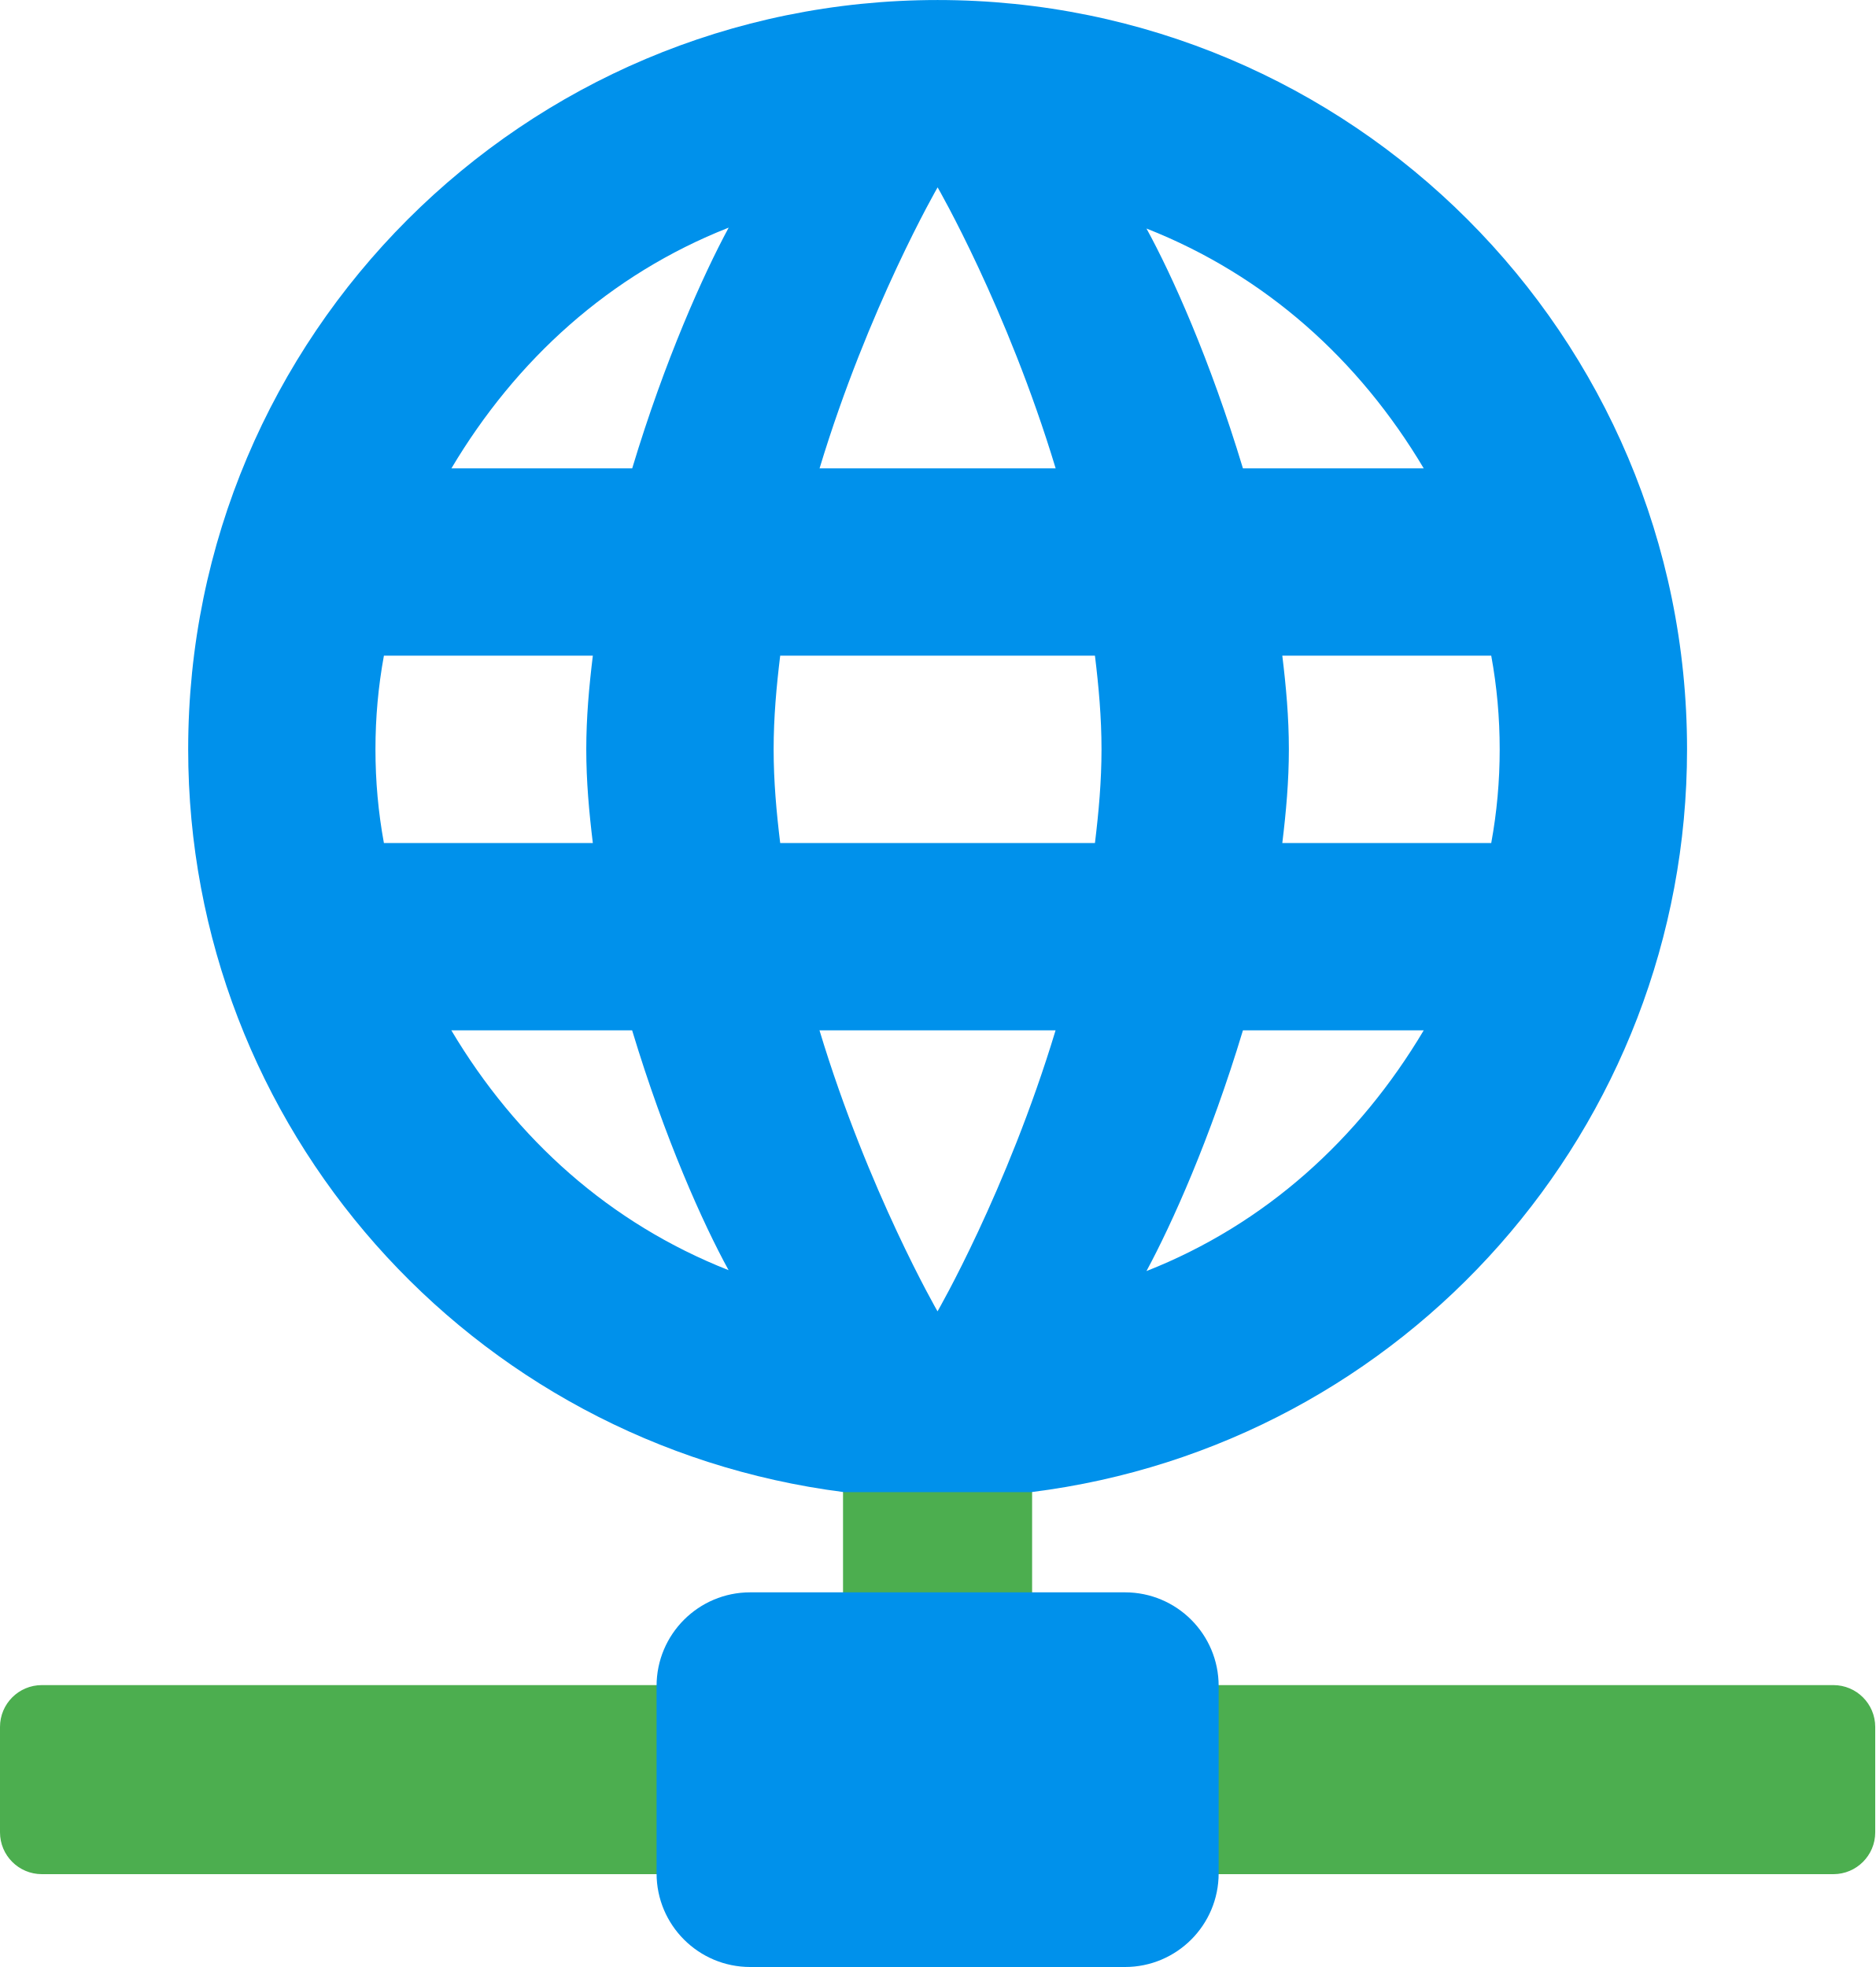
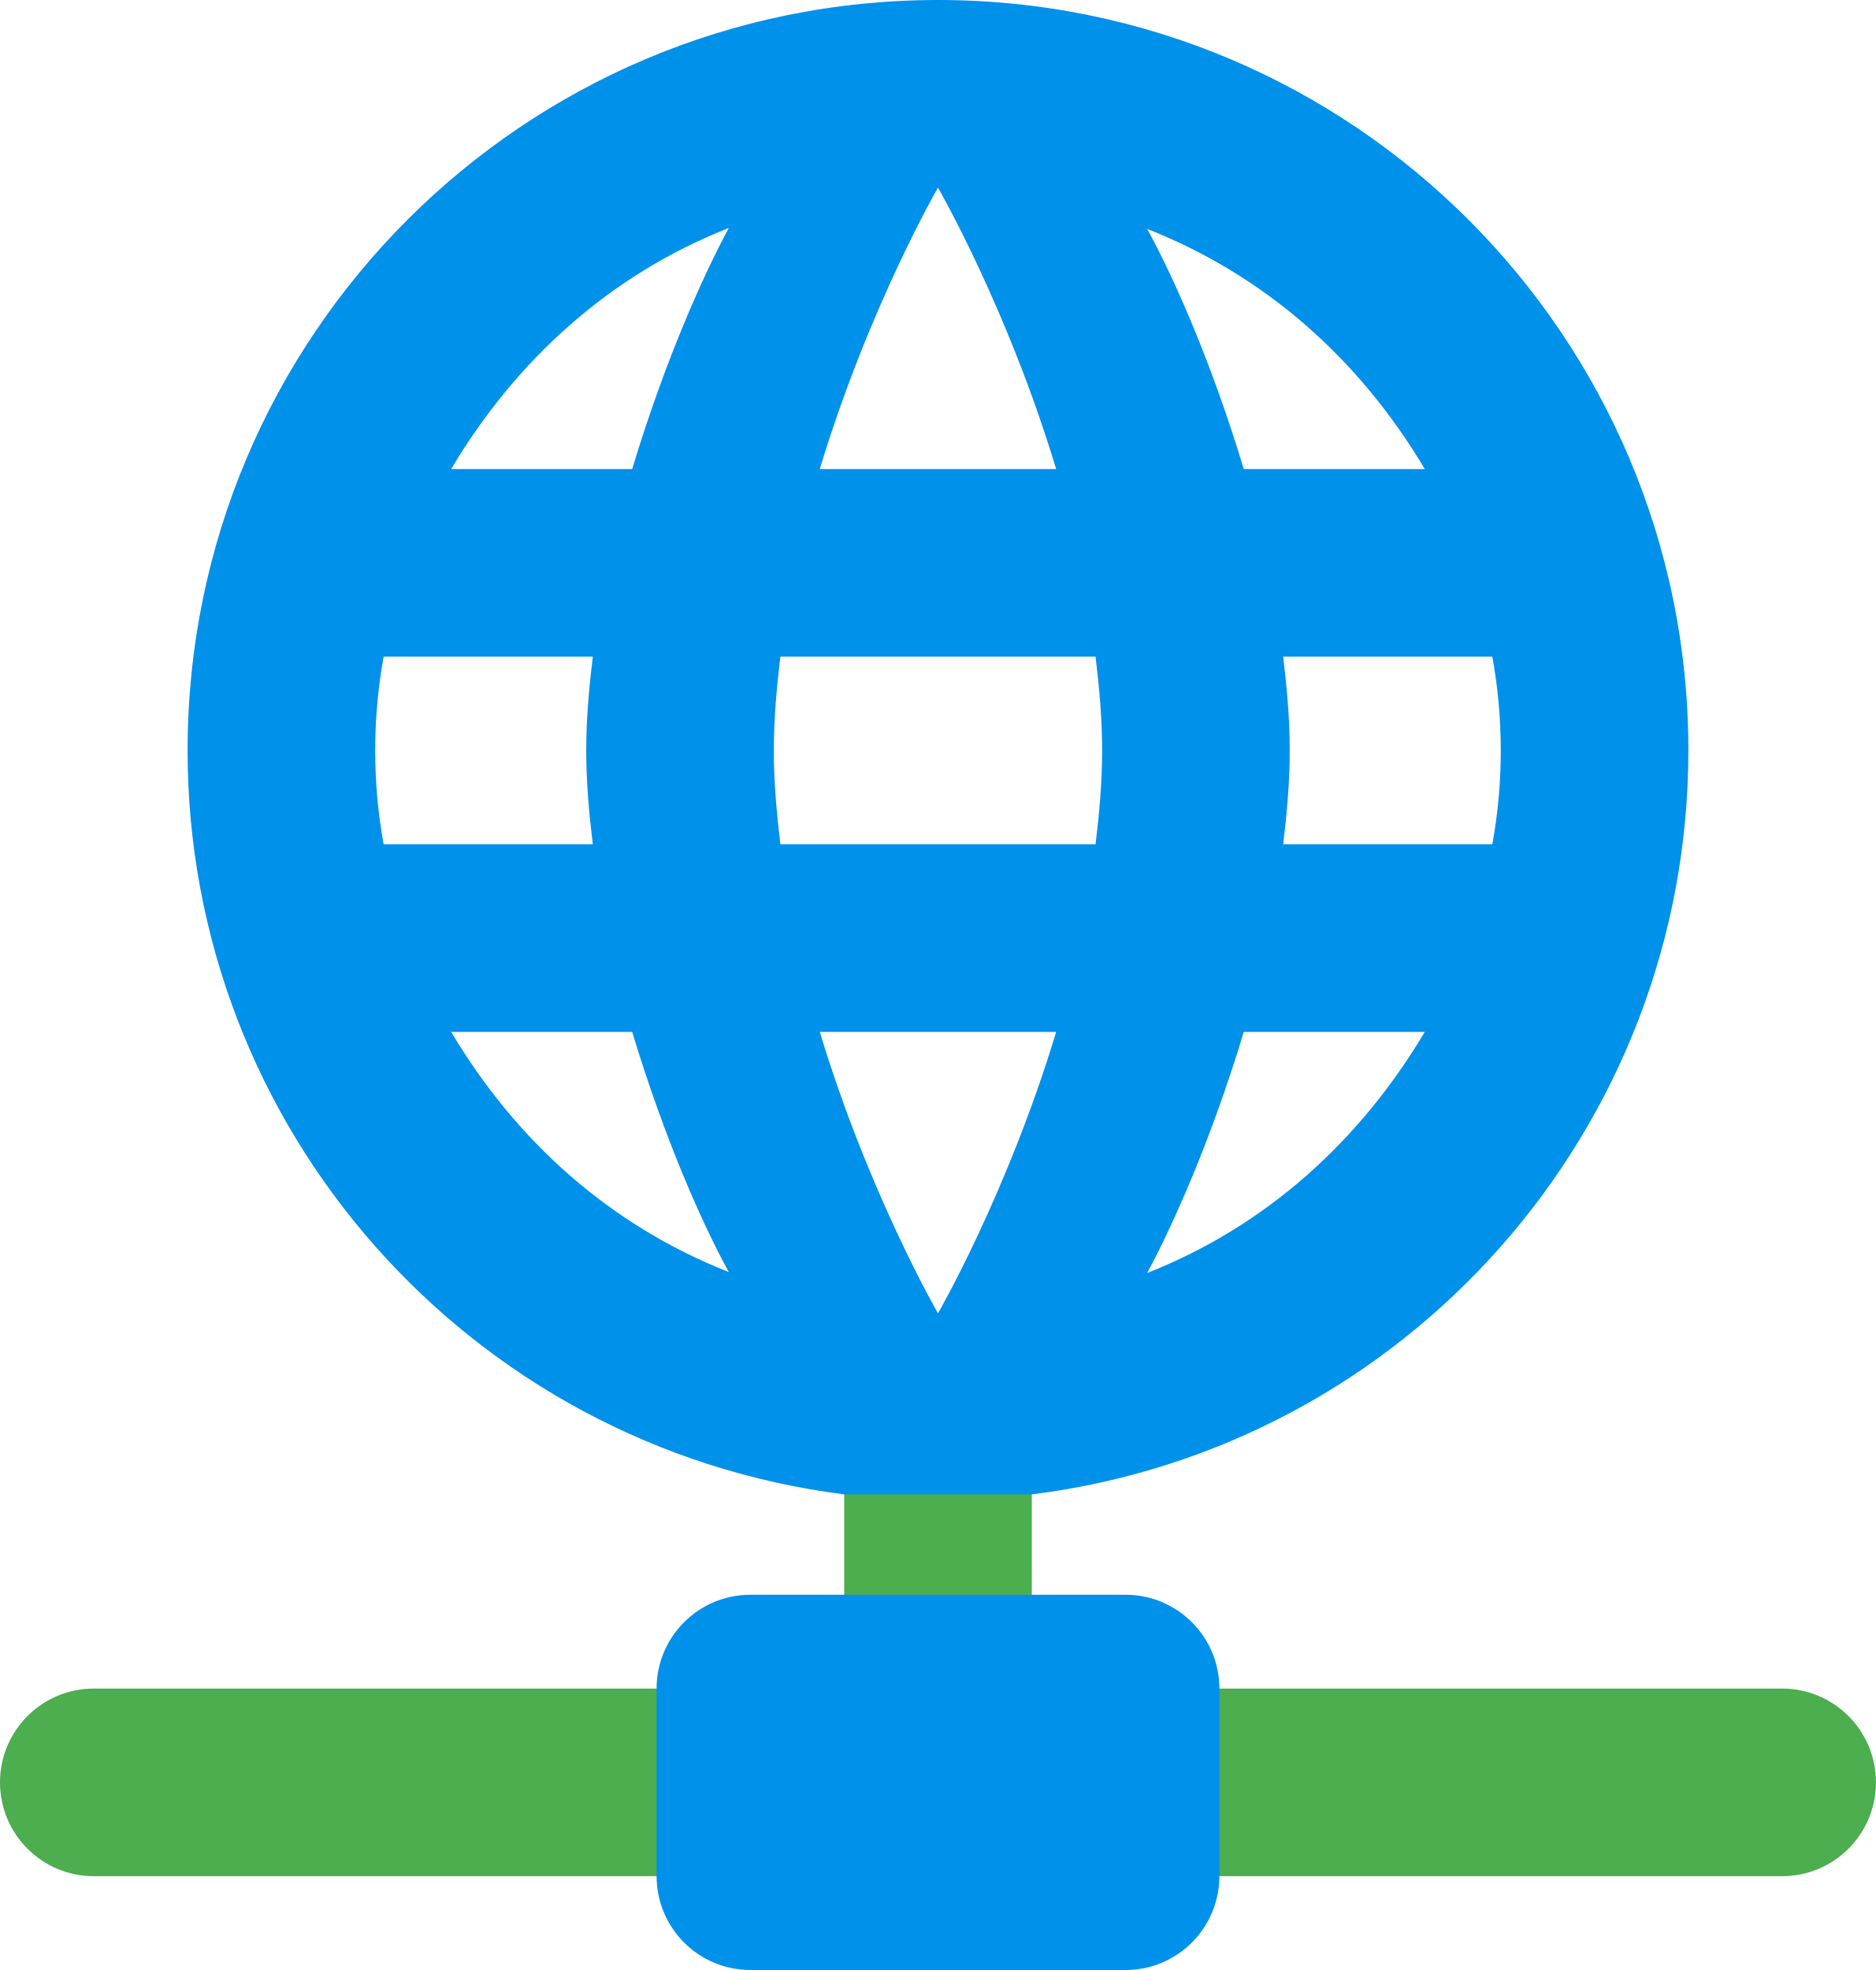
- <svg xmlns="http://www.w3.org/2000/svg" version="1.1" viewBox="0 0 22.876 23.999">
-   <g transform="matrix(1.0007 0 0 1.0007 -.5704 -.008754)">
-     <path d="m10.857 18.201v1.223h2.285v-1.223zm-10.277 2.863v1.285a.5.5 45 00.5.5h7.494v-2.285h-7.494a.5.5 135 00-.5.5zm14.846-.5v2.285h7.494a.5.5 135 00.5-.5v-1.285a.5.5 45 00-.5-.5z" fill="#4cae4f" stroke="#4cae4f" stroke-width=".02" />
-     <path d="m10.858 19.423h-1.142c-.631 0-1.142.511-1.142 1.142v2.284c0 .631.511 1.142 1.142 1.142h4.568c.631 0 1.142-.511 1.142-1.142v-2.284c0-.631-.511-1.142-1.142-1.142h-1.142" fill="#0091eb" stroke-width="1.142" />
-     <path d="m12 .009c-5.046 0-9.136 4.09-9.136 9.136 0 4.602 3.426 8.474 7.994 9.056h2.284c4.568-.571 7.994-4.454 7.994-9.056 0-5.046-4.09-9.136-9.136-9.136m0 2.284s.845 1.462 1.439 3.426h-2.878c.594-1.964 1.439-3.426 1.439-3.426m-2.547.491c-.308.571-.777 1.61-1.176 2.935h-2.204c.788-1.325 1.93-2.364 3.38-2.935m5.093.011c1.45.571 2.592 1.599 3.38 2.924h-2.204c-.4-1.325-.868-2.364-1.176-2.924m-9.296 5.208h2.547c-.046.377-.08.754-.08 1.142 0 .388.034.765.08 1.142h-2.547c-.069-.377-.103-.754-.103-1.142 0-.388.034-.765.103-1.142m4.831 0h3.837c.046.377.08.754.08 1.142 0 .388-.034.765-.08 1.142h-3.837c-.046-.377-.08-.754-.08-1.142 0-.388.034-.765.08-1.142m6.121 0h2.547c.069.377.103.754.103 1.142 0 .388-.034.765-.103 1.142h-2.547c.046-.377.08-.754.08-1.142 0-.388-.034-.765-.08-1.142m-10.13 4.568h2.204c.4 1.325.868 2.364 1.176 2.924-1.45-.571-2.592-1.599-3.38-2.924m4.488 0h2.878c-.594 1.964-1.439 3.426-1.439 3.426s-.845-1.462-1.439-3.426m5.162 0h2.204c-.788 1.325-1.93 2.364-3.38 2.935.308-.571.777-1.61 1.176-2.935z" fill="#0091eb" stroke-width="1.142" />
-   </g>
+ <svg xmlns="http://www.w3.org/2000/svg" version="1.1" viewBox="0 0 20 21">
+   <path transform="translate(-2,-2)" d="m11 17.558v1.67h2v-1.67zm-9 3.442a1 1 45 001 1h6.571v-2h-6.571a1 1 135 00-1 1zm12.457-1v2h6.543a1 1 135 001-1 1 1 45 00-1-1z" fill="#4cae4f" />
+   <path d="m10 0c-4.418 0-8 3.582-8 8 0 4.03 3 7.42 7 7.93h2c4-.5 7-3.9 7-7.93 0-4.418-3.582-8-8-8m0 2s.74 1.28 1.26 3h-2.52c.52-1.72 1.26-3 1.26-3m-2.23.43c-.27.5-.68 1.41-1.03 2.57h-1.93c.69-1.16 1.69-2.07 2.96-2.57m4.46.01c1.27.5 2.27 1.4 2.96 2.56h-1.93c-.35-1.16-.76-2.07-1.03-2.56m-8.14 4.56h2.23c-.04.33-.07.66-.07 1s.03.67.07 1h-2.23c-.06-.33-.09-.66-.09-1s.03-.67.09-1m4.23 0h3.36c.04.33.07.66.07 1s-.03.67-.07 1h-3.36c-.04-.33-.07-.66-.07-1s.03-.67.07-1m5.36 0h2.23c.06.33.09.66.09 1s-.03.67-.09 1h-2.23c.04-.33.07-.66.07-1s-.03-.67-.07-1m-8.87 4h1.93c.35 1.16.76 2.07 1.03 2.56-1.27-.5-2.27-1.4-2.96-2.56m3.93 0h2.52c-.52 1.72-1.26 3-1.26 3s-.74-1.28-1.26-3m4.52 0h1.93c-.69 1.16-1.69 2.07-2.96 2.57.27-.5.68-1.41 1.03-2.57z" fill="#0091eb" />
+   <path d="m8 17c-.552 0-1 .448-1 1v2c0 .552.448 1 1 1h4c.552 0 1-.448 1-1v-2c0-.552-.448-1-1-1" fill="#0091eb" />
</svg>
